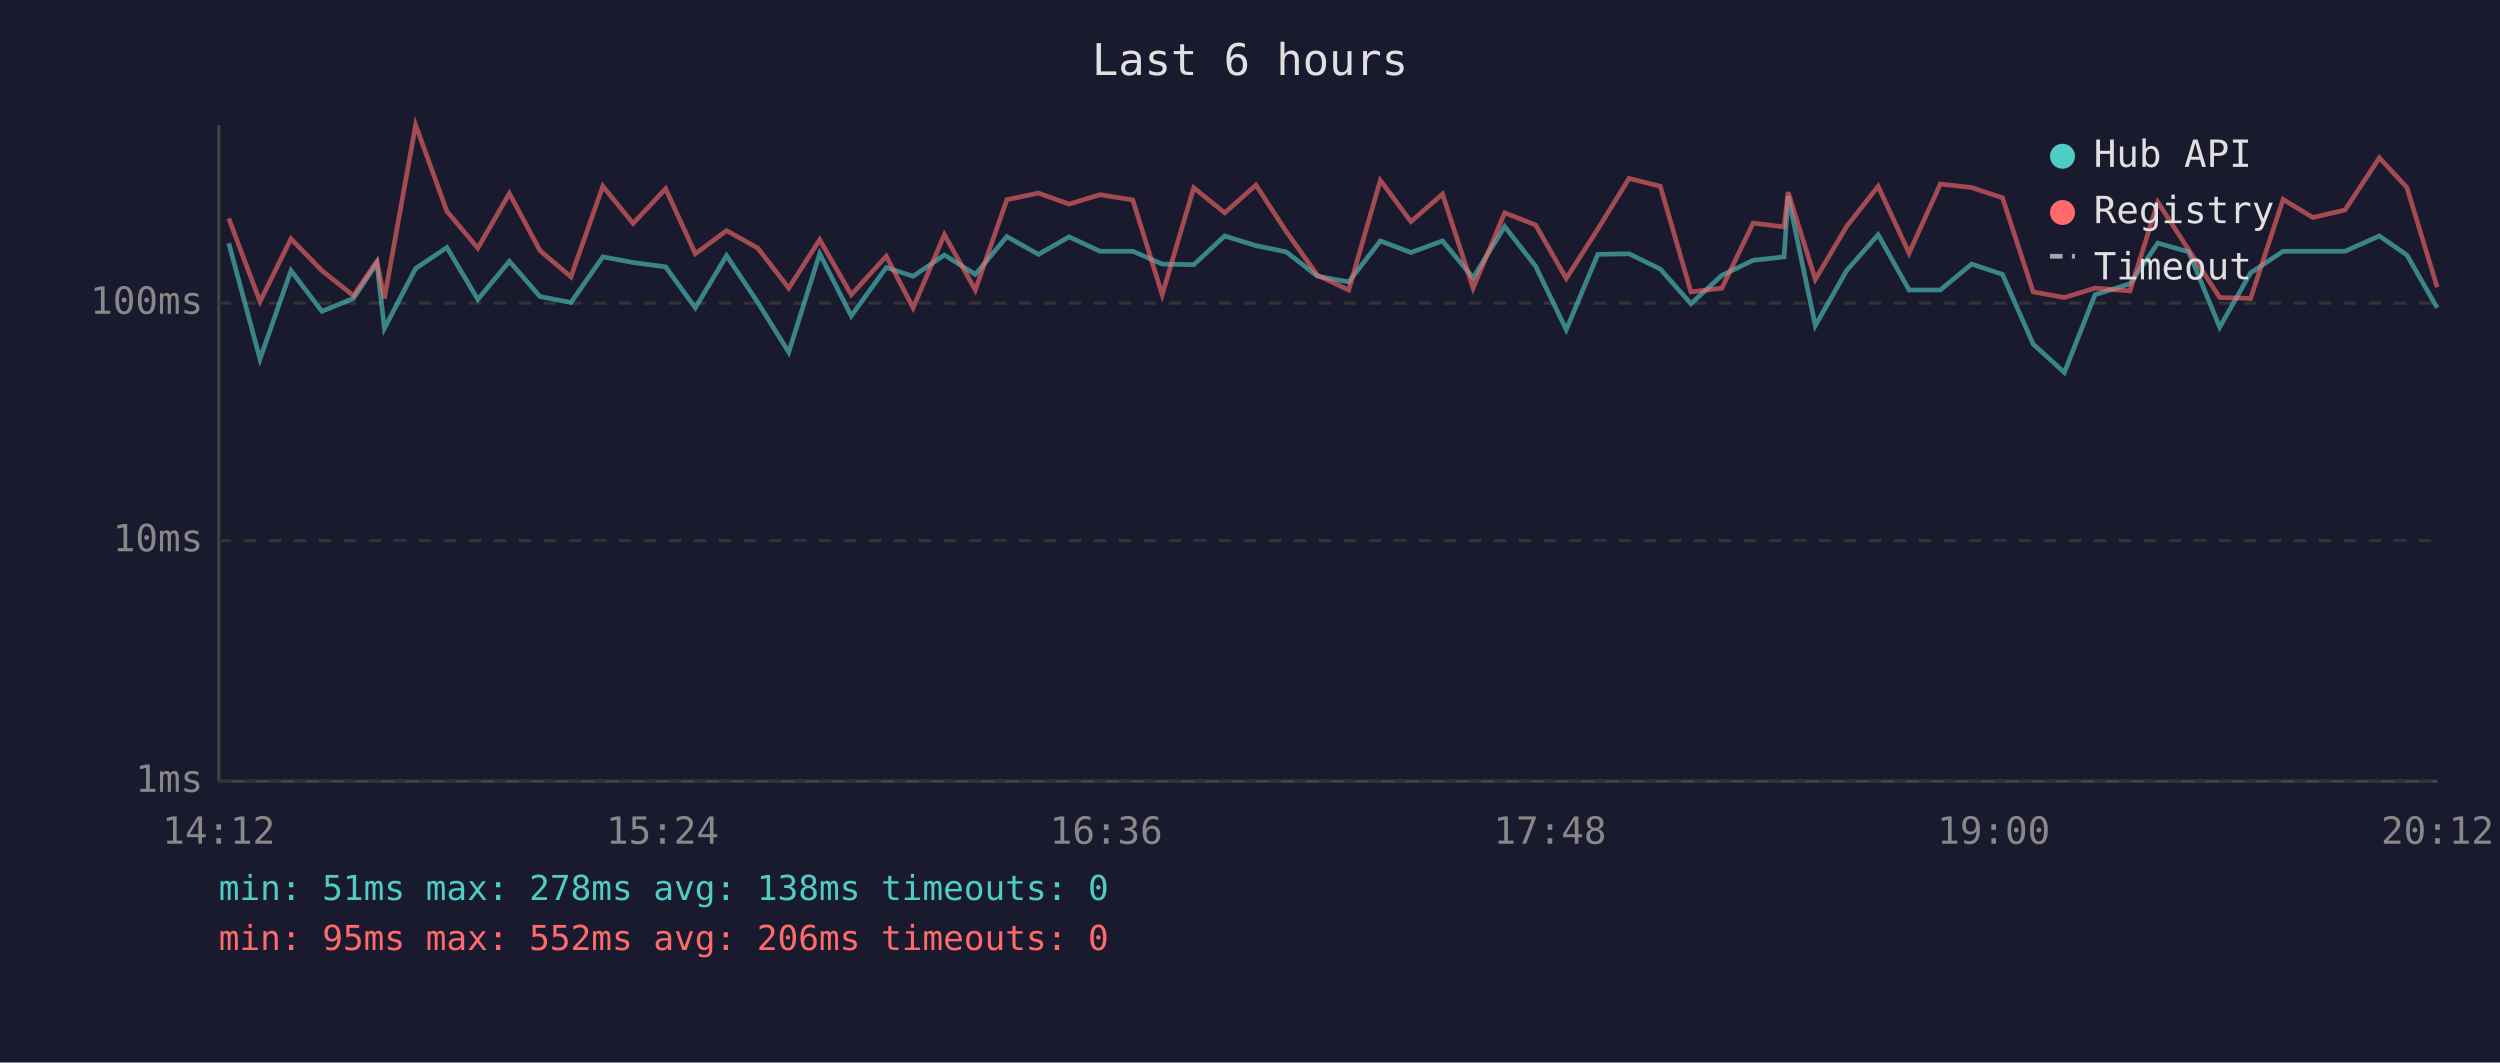
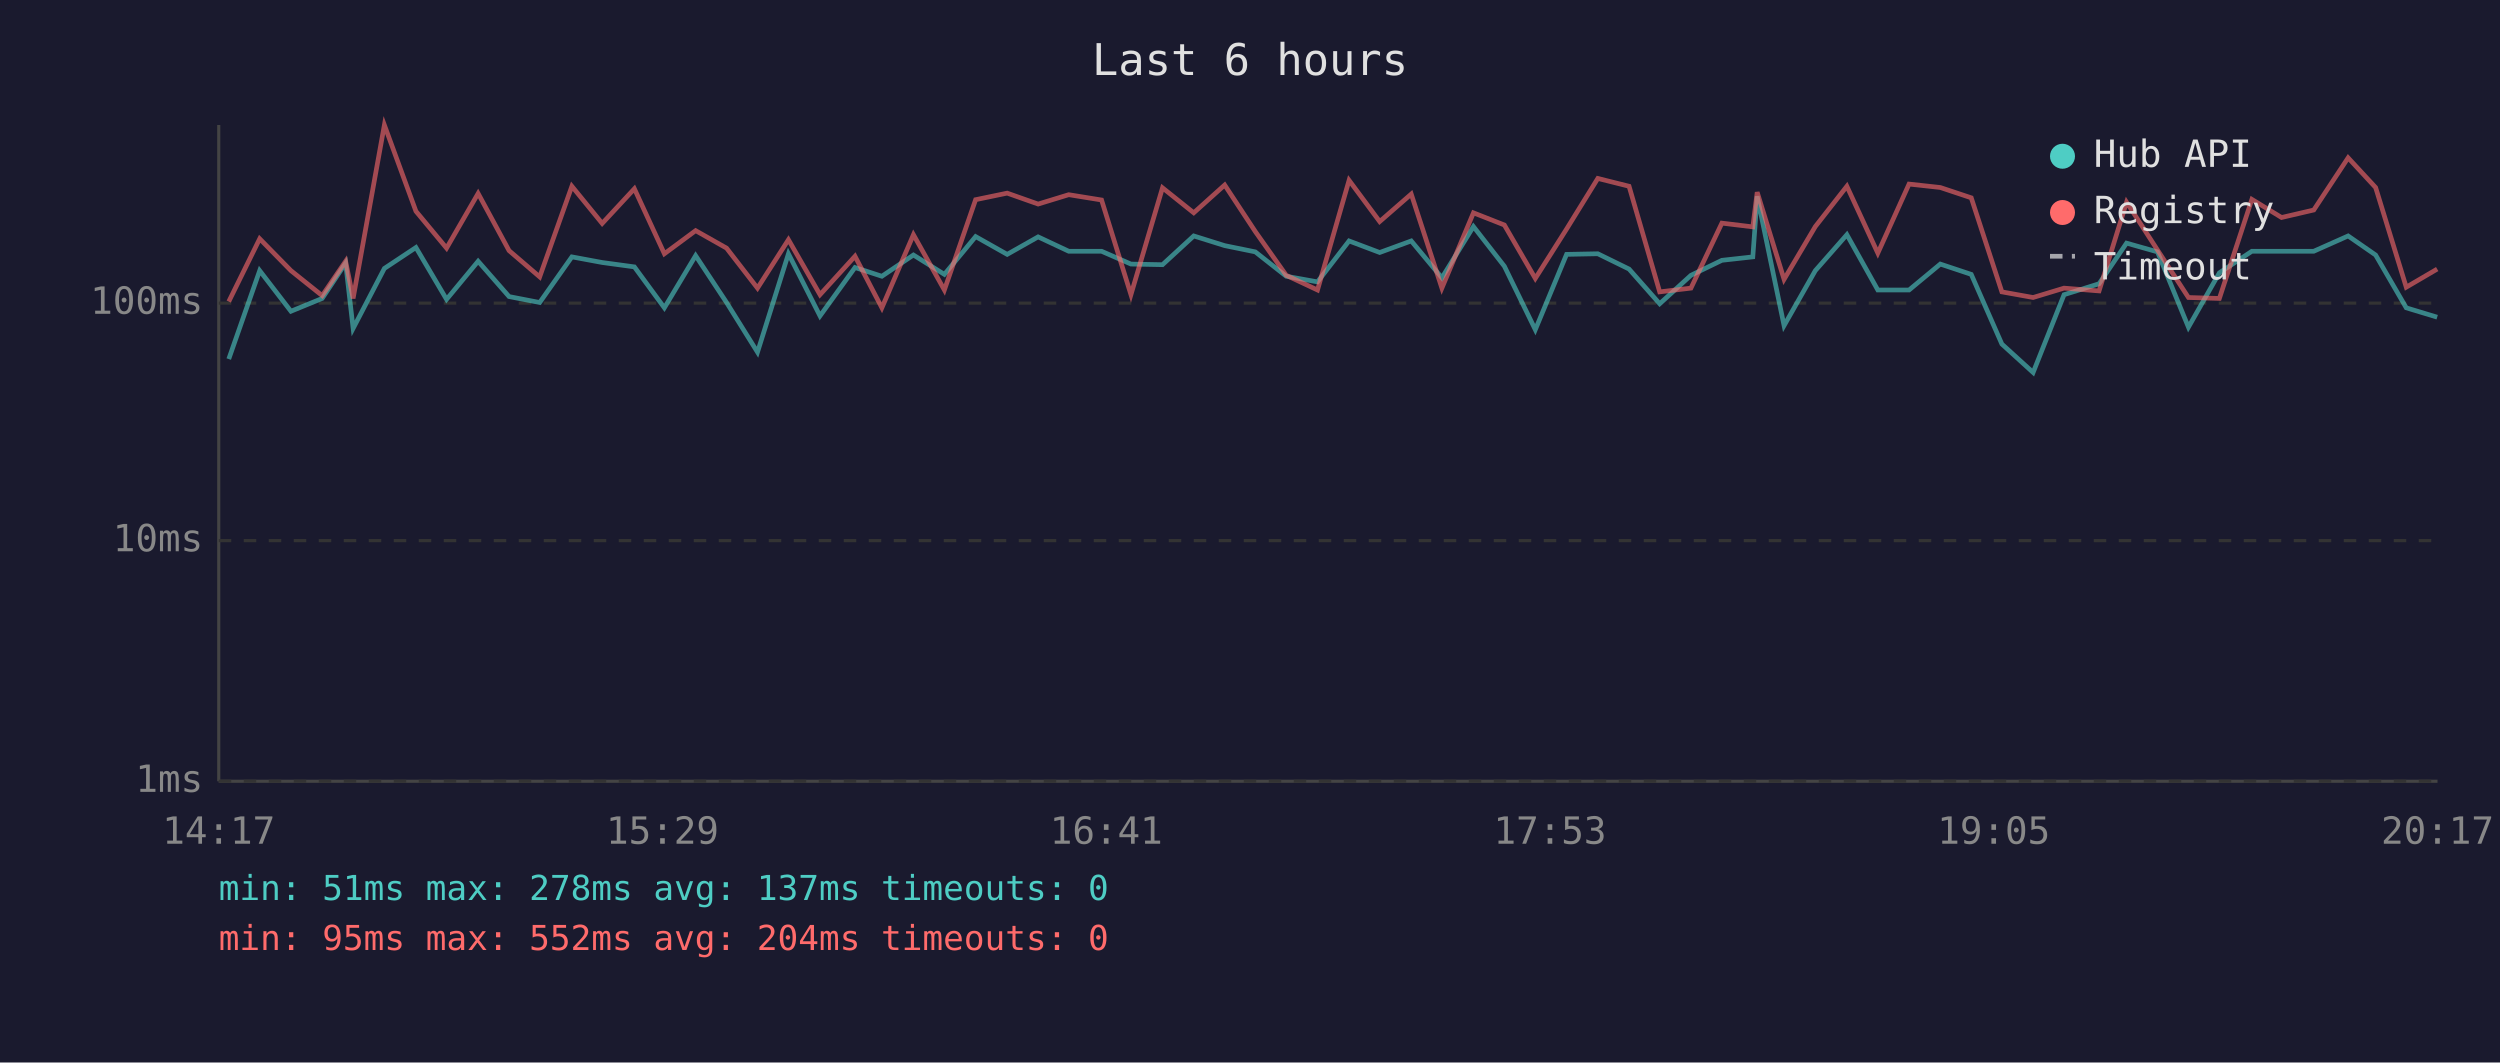
<svg xmlns="http://www.w3.org/2000/svg" viewBox="0 0 800 340" font-family="monospace" font-size="12">
  <rect width="800" height="340" fill="#1a1a2e" />
  <text x="400" y="24" fill="#e0e0e0" font-size="14" text-anchor="middle">Last 6 hours</text>
  <line x1="70" y1="40" x2="70" y2="250" stroke="#444" stroke-width="1" />
  <line x1="70" y1="250" x2="780" y2="250" stroke="#444" stroke-width="1" />
  <line x1="70" y1="250" x2="780" y2="250" stroke="#333" stroke-width="1" stroke-dasharray="4" />
  <text x="65" y="250" fill="#888" text-anchor="end" dominant-baseline="middle">1ms</text>
  <line x1="70" y1="173" x2="780" y2="173" stroke="#333" stroke-width="1" stroke-dasharray="4" />
  <text x="65" y="173" fill="#888" text-anchor="end" dominant-baseline="middle">10ms</text>
  <line x1="70" y1="97" x2="780" y2="97" stroke="#333" stroke-width="1" stroke-dasharray="4" />
  <text x="65" y="97" fill="#888" text-anchor="end" dominant-baseline="middle">100ms</text>
-   <text x="70" y="270" fill="#888" text-anchor="middle">14:12</text>
-   <text x="212" y="270" fill="#888" text-anchor="middle">15:24</text>
-   <text x="354" y="270" fill="#888" text-anchor="middle">16:36</text>
-   <text x="496" y="270" fill="#888" text-anchor="middle">17:48</text>
-   <text x="638" y="270" fill="#888" text-anchor="middle">19:00</text>
-   <text x="780" y="270" fill="#888" text-anchor="middle">20:12</text>
-   <polyline points="73.2,77.8 83.2,114.9 93.1,86.6 103.0,99.6 113.1,95.5 120.6,84.2 123.0,105.1 133.0,85.9 143.0,79.2 152.9,95.8 163.0,83.6 172.8,94.9 182.7,96.8 192.9,82.2 202.6,84.0 213.0,85.4 222.5,98.5 232.5,81.8 242.5,96.8 252.4,112.7 262.3,81.2 272.4,101.1 283.6,85.6 292.2,88.4 302.2,81.6 312.1,87.8 322.2,75.7 332.3,81.4 342.1,75.8 352.0,80.4 362.5,80.4 371.9,84.5 382.0,84.7 391.9,75.5 401.9,78.6 411.6,80.6 421.6,88.4 431.6,90.2 441.7,77.1 451.5,80.8 461.6,77.1 471.4,88.9 481.5,72.5 491.4,85.2 501.2,105.5 511.3,81.4 521.3,81.2 531.3,86.1 541.1,97.2 551.0,88.1 561.0,83.3 570.9,82.2 572.2,62.8 580.9,104.2 590.9,86.6 601.0,75.1 610.9,92.8 620.9,92.8 630.9,84.5 640.8,87.8 650.6,110.1 660.6,119.2 670.4,94.3 681.6,90.8 690.5,77.8 700.4,80.6 710.3,104.7 720.2,87.3 730.6,80.4 740.1,80.4 750.4,80.4 761.4,75.5 770.2,81.6 779.9,98.5" fill="none" stroke="#4ecdc4" stroke-width="1.5" opacity="0.6" />
-   <polyline points="73.2,69.9 83.2,96.5 93.1,76.4 103.0,86.6 113.1,94.6 120.6,83.6 123.0,95.5 133.0,40.0 143.0,67.6 152.9,79.4 163.0,61.9 172.8,80.2 182.7,88.6 192.9,59.6 202.6,71.5 213.0,60.4 222.5,81.2 232.5,73.8 242.5,79.4 252.4,92.2 262.3,76.7 272.4,94.3 283.6,82.0 292.2,98.5 302.2,75.1 312.1,92.8 322.2,63.9 332.3,61.8 342.1,65.3 352.0,62.3 362.5,64.0 371.9,94.3 382.0,60.1 391.9,68.1 401.9,59.2 411.6,74.1 421.6,88.1 431.6,92.8 441.7,57.7 451.5,70.9 461.6,62.1 471.4,92.2 481.5,68.1 491.4,72.0 501.2,89.1 511.3,73.3 521.3,57.1 531.3,59.6 541.1,93.4 551.0,92.2 561.0,71.4 570.9,72.6 572.2,61.5 580.9,89.4 590.9,72.5 601.0,59.6 610.9,81.0 620.9,58.9 630.9,60.0 640.8,63.3 650.6,93.4 660.6,95.2 670.4,92.2 681.6,93.1 690.5,64.7 700.4,80.0 710.3,95.2 720.2,95.5 730.6,63.8 740.1,69.6 750.4,67.2 761.4,50.5 770.2,60.0 779.9,91.9" fill="none" stroke="#ff6b6b" stroke-width="1.5" opacity="0.6" />
+   <text x="70" y="270" fill="#888" text-anchor="middle">14:17</text>
+   <text x="212" y="270" fill="#888" text-anchor="middle">15:29</text>
+   <text x="354" y="270" fill="#888" text-anchor="middle">16:41</text>
+   <text x="496" y="270" fill="#888" text-anchor="middle">17:53</text>
+   <text x="638" y="270" fill="#888" text-anchor="middle">19:05</text>
+   <text x="780" y="270" fill="#888" text-anchor="middle">20:17</text>
+   <polyline points="73.2,114.9 83.1,86.6 93.1,99.6 103.1,95.5 110.6,84.2 113.0,105.1 123.0,85.9 133.1,79.2 142.9,95.8 153.0,83.6 162.9,94.9 172.7,96.8 183.0,82.2 192.7,84.0 203.0,85.4 212.6,98.5 222.6,81.8 232.5,96.8 242.4,112.7 252.3,81.2 262.4,101.1 273.6,85.6 282.2,88.4 292.3,81.6 302.2,87.8 312.2,75.7 322.3,81.4 332.2,75.8 342.0,80.4 352.5,80.4 361.9,84.5 372.0,84.7 382.0,75.5 391.9,78.6 401.7,80.6 411.6,88.4 421.6,90.2 431.7,77.1 441.5,80.8 451.6,77.1 461.4,88.9 471.5,72.5 481.4,85.2 491.3,105.5 501.3,81.4 511.3,81.2 521.3,86.1 531.1,97.2 541.1,88.1 551.0,83.3 560.9,82.2 562.3,62.8 570.9,104.2 580.9,86.6 591.0,75.1 600.9,92.8 610.9,92.8 620.9,84.5 630.8,87.8 640.6,110.1 650.6,119.2 660.5,94.3 671.7,90.8 680.5,77.8 690.4,80.6 700.3,104.7 710.2,87.3 720.6,80.4 730.1,80.4 740.4,80.4 751.4,75.5 760.2,81.6 770.0,98.5 779.9,101.5" fill="none" stroke="#4ecdc4" stroke-width="1.5" opacity="0.6" />
+   <polyline points="73.2,96.5 83.1,76.4 93.1,86.6 103.1,94.6 110.6,83.6 113.0,95.5 123.0,40.0 133.1,67.6 142.9,79.4 153.0,61.9 162.9,80.2 172.7,88.6 183.0,59.6 192.7,71.5 203.0,60.4 212.6,81.2 222.6,73.8 232.5,79.4 242.4,92.2 252.3,76.7 262.4,94.3 273.6,82.0 282.2,98.5 292.3,75.1 302.2,92.8 312.2,63.9 322.3,61.8 332.2,65.3 342.0,62.3 352.5,64.0 361.9,94.3 372.0,60.1 382.0,68.1 391.9,59.2 401.7,74.1 411.6,88.1 421.6,92.8 431.7,57.7 441.5,70.9 451.6,62.1 461.4,92.2 471.5,68.1 481.4,72.0 491.3,89.1 501.3,73.3 511.3,57.1 521.3,59.6 531.1,93.4 541.1,92.2 551.0,71.4 560.9,72.6 562.3,61.5 570.9,89.4 580.9,72.5 591.0,59.6 600.9,81.0 610.9,58.9 620.9,60.0 630.8,63.3 640.6,93.4 650.6,95.2 660.5,92.2 671.7,93.1 680.5,64.7 690.4,80.0 700.3,95.2 710.2,95.5 720.6,63.8 730.1,69.6 740.4,67.2 751.4,50.5 760.2,60.0 770.0,91.9 779.9,86.1" fill="none" stroke="#ff6b6b" stroke-width="1.5" opacity="0.6" />
  <circle cx="660" cy="50" r="4" fill="#4ecdc4" />
  <text x="670" y="50" fill="#e0e0e0" dominant-baseline="middle">Hub API</text>
  <circle cx="660" cy="68" r="4" fill="#ff6b6b" />
  <text x="670" y="68" fill="#e0e0e0" dominant-baseline="middle">Registry</text>
  <line x1="656" y1="82" x2="664" y2="82" stroke="#e0e0e0" stroke-width="1.5" stroke-dasharray="4,3" opacity="0.7" />
  <text x="670" y="86" fill="#e0e0e0" dominant-baseline="middle">Timeout</text>
-   <text x="70" y="288" fill="#4ecdc4" font-size="11">min: 51ms  max: 278ms  avg: 138ms  timeouts: 0</text>
-   <text x="70" y="304" fill="#ff6b6b" font-size="11">min: 95ms  max: 552ms  avg: 206ms  timeouts: 0</text>
+   <text x="70" y="288" fill="#4ecdc4" font-size="11">min: 51ms  max: 278ms  avg: 137ms  timeouts: 0</text>
+   <text x="70" y="304" fill="#ff6b6b" font-size="11">min: 95ms  max: 552ms  avg: 204ms  timeouts: 0</text>
</svg>
